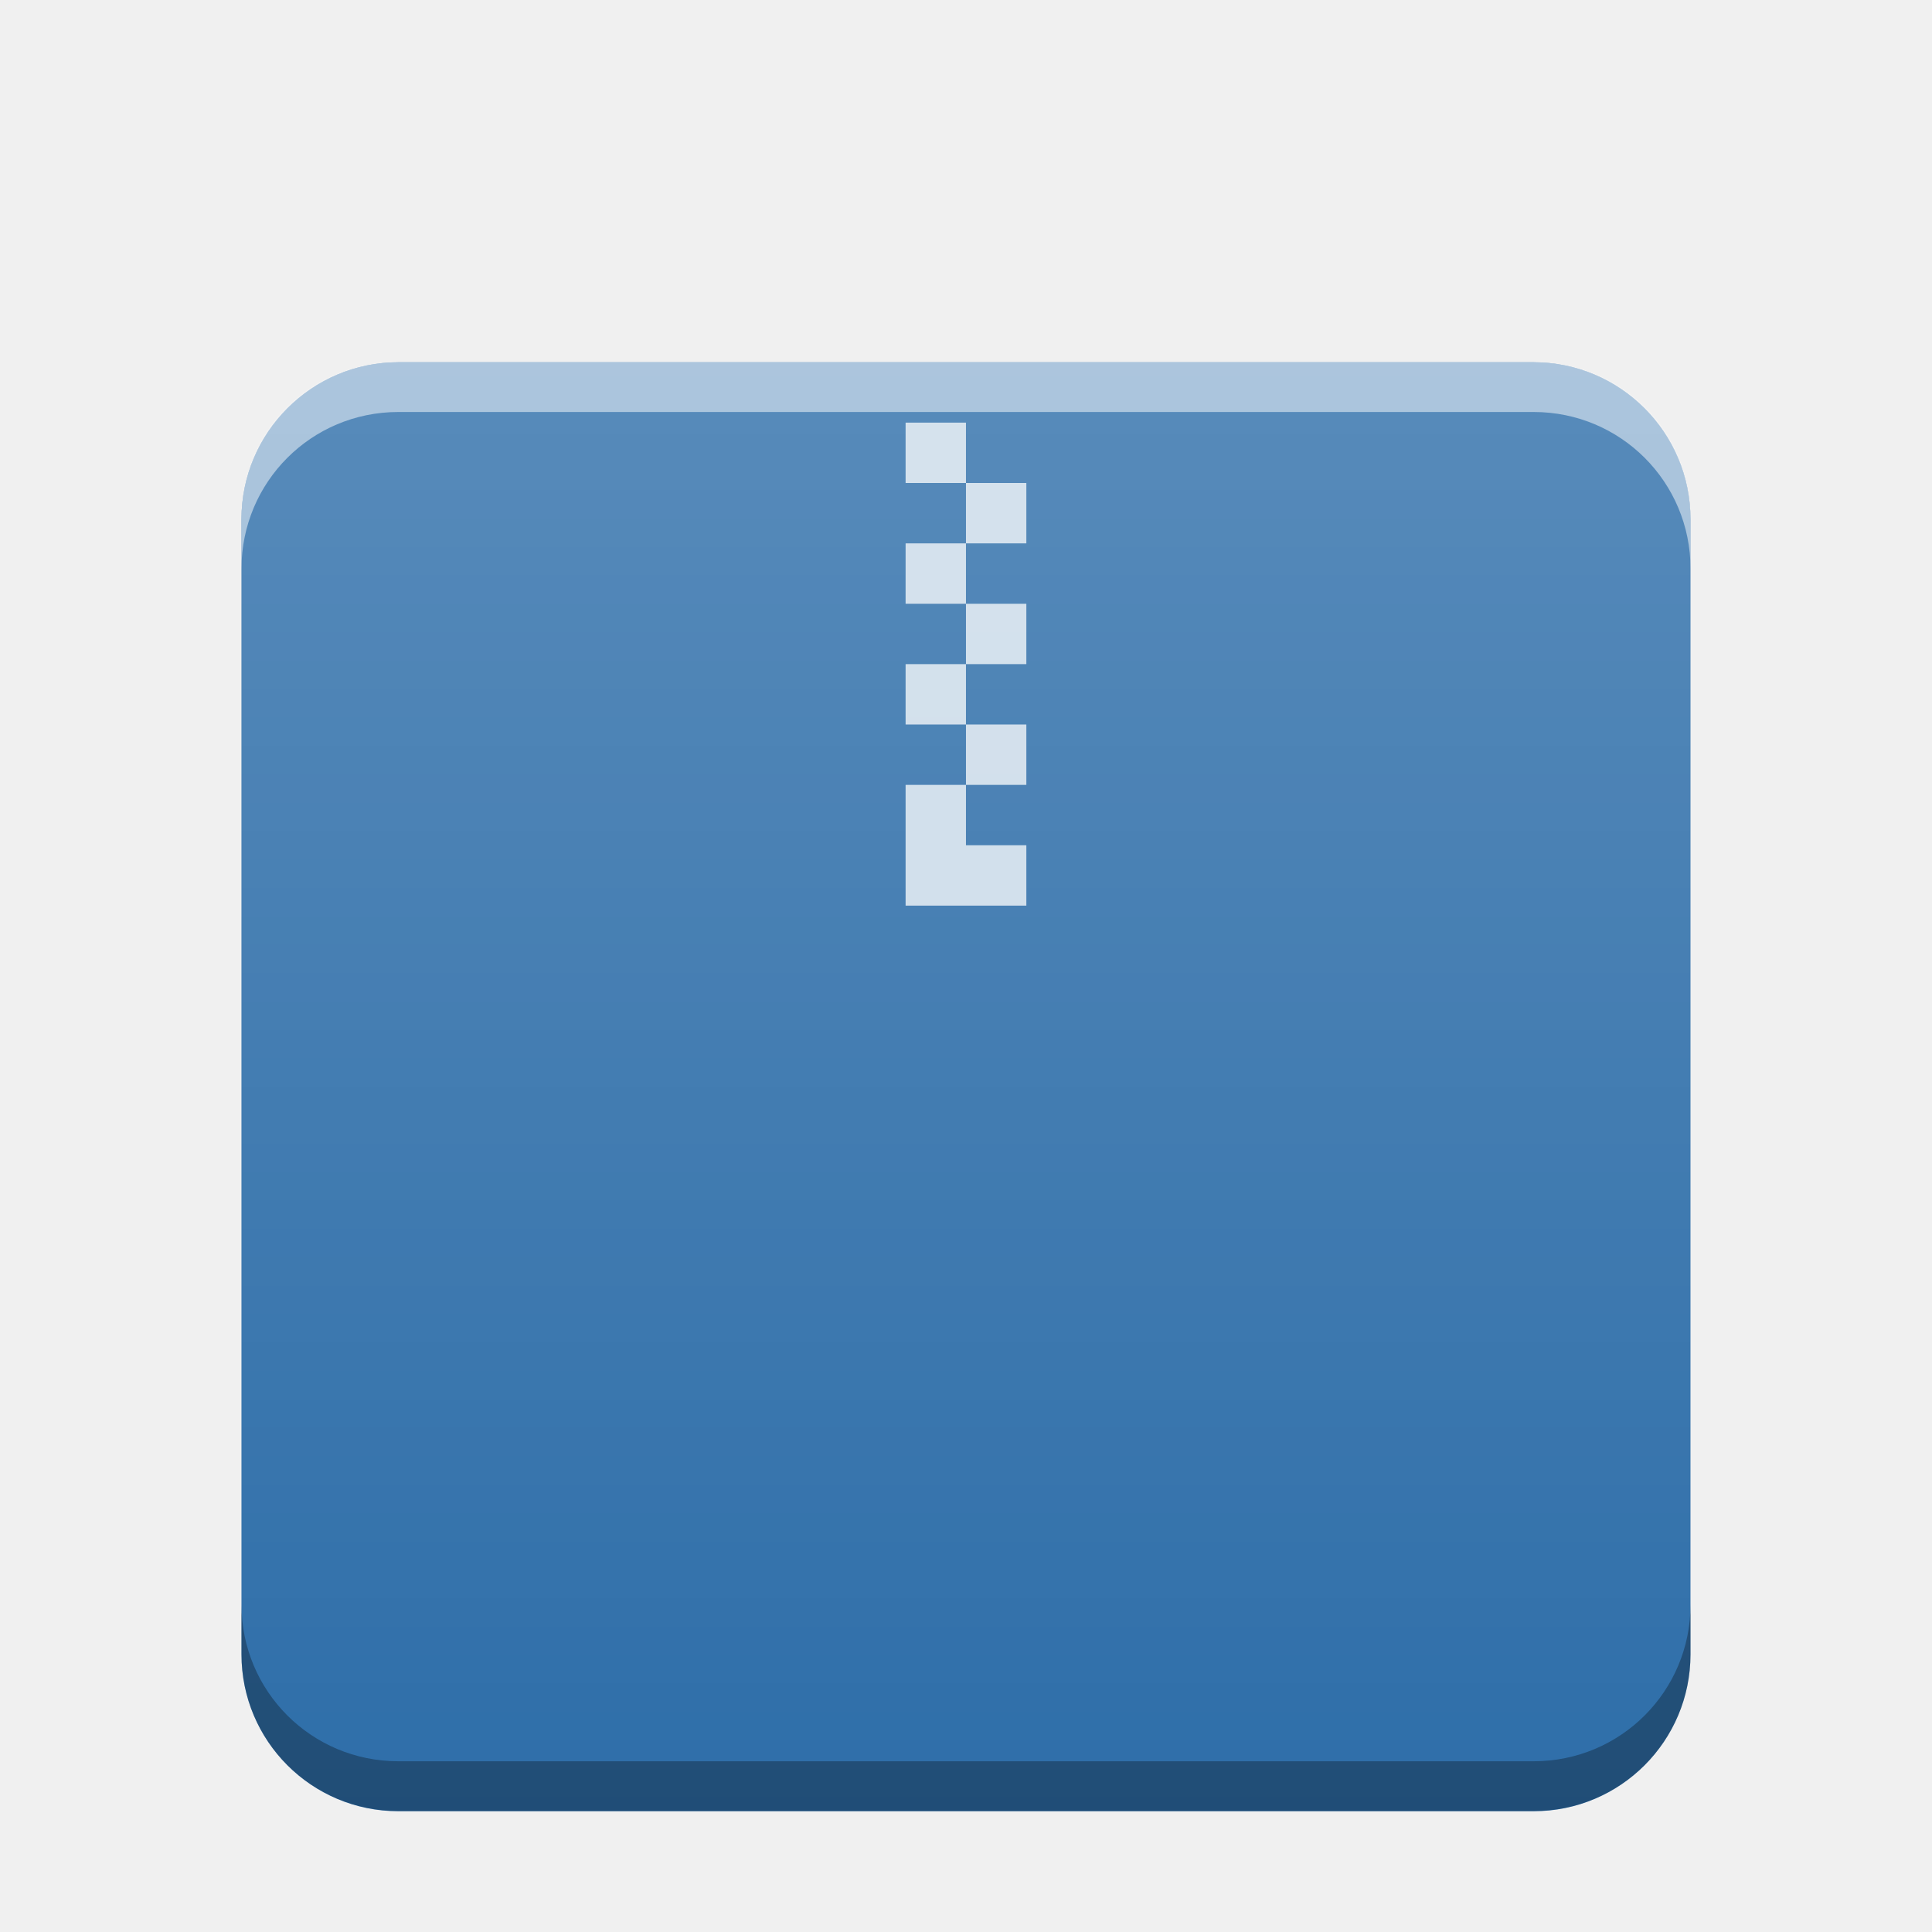
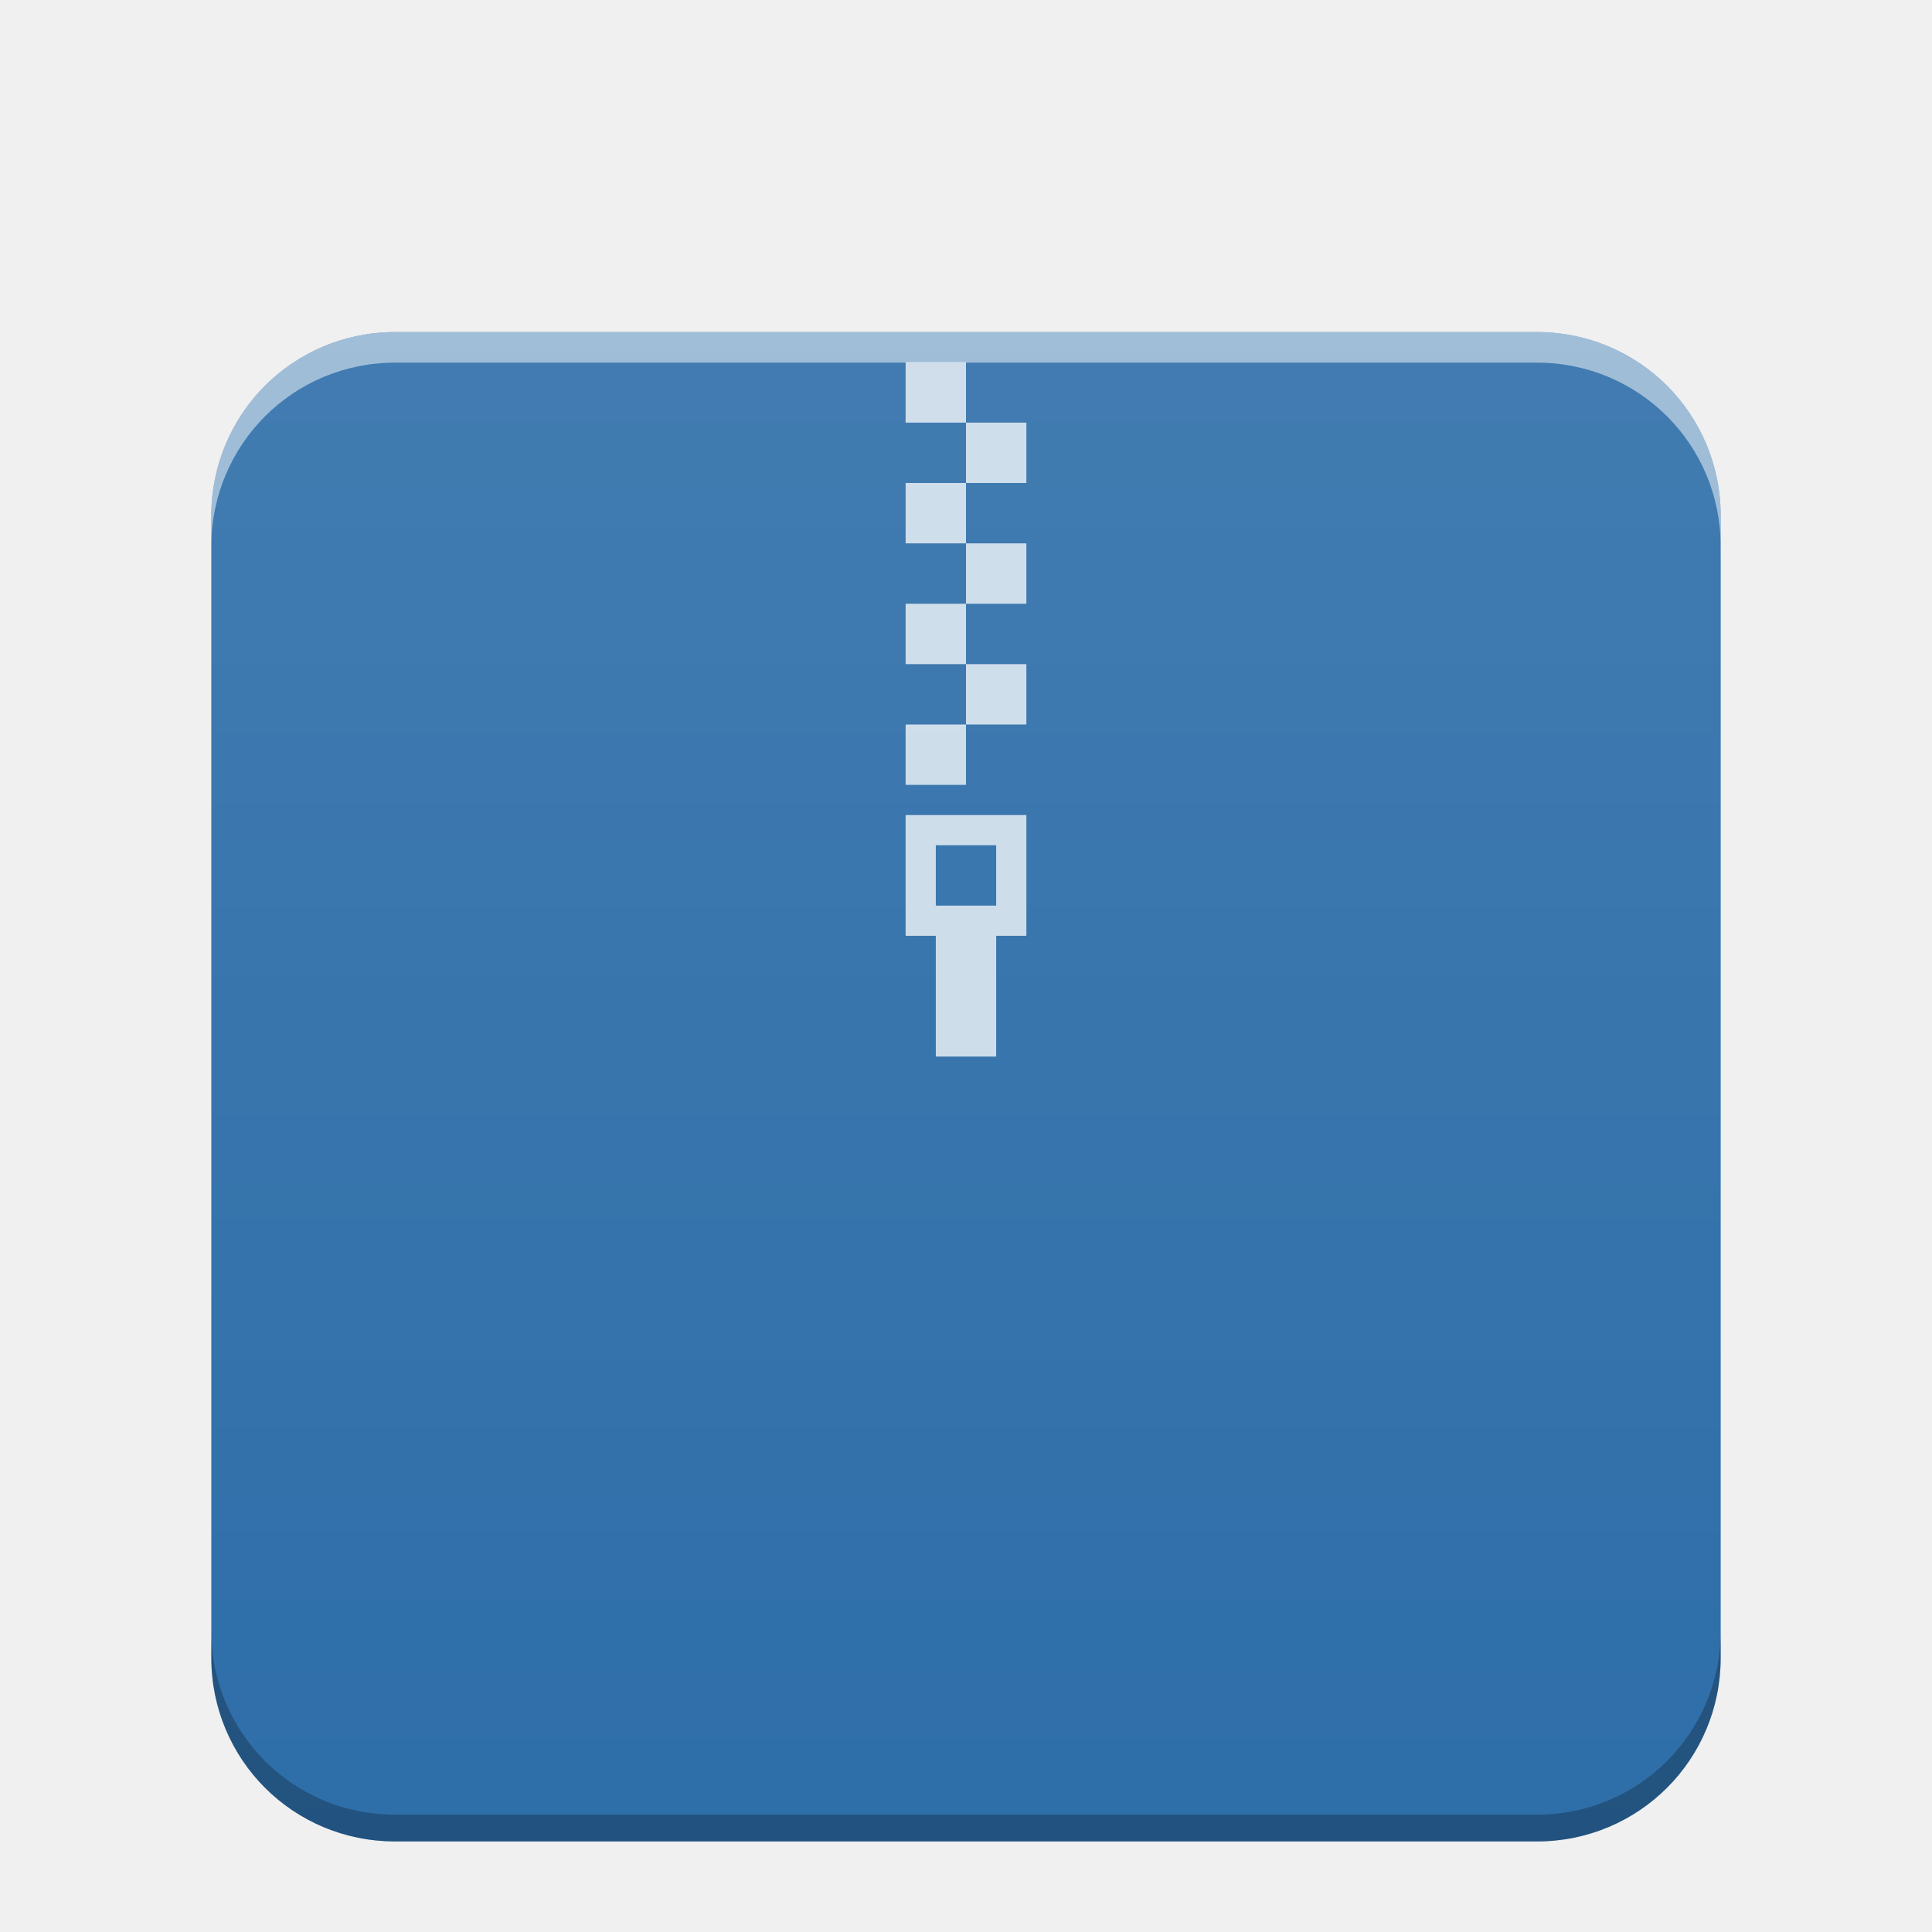
- <svg xmlns="http://www.w3.org/2000/svg" xmlns:xlink="http://www.w3.org/1999/xlink" width="32" version="1.1" height="32" id="svg13">
-   <defs id="defs5455">
+ <svg xmlns="http://www.w3.org/2000/svg" xmlns:xlink="http://www.w3.org/1999/xlink" width="64" version="1.1" viewBox="0 0 64 64" height="64" id="svg2">
+   <defs id="defs4">
    <linearGradient id="linearGradient6251">
-       <stop id="stop6253" stop-color="#ffffff" stop-opacity="0" />
-       <stop id="stop6255" offset="1" stop-color="#ffffff" stop-opacity="0.2" />
+       <stop style="stop-color:#ffffff;stop-opacity:0" offset="0" id="stop6253" />
+       <stop style="stop-color:#ffffff;stop-opacity:0.2" offset="1" id="stop6255" />
    </linearGradient>
-     <linearGradient xlink:href="#linearGradient6251" id="linearGradient5849-3" gradientUnits="userSpaceOnUse" gradientTransform="matrix(0.48,0,0,0.4060192,362.6514,385.6056)" y1="394.544" x2="0" y2="335.434" />
+     <linearGradient xlink:href="#linearGradient6251" id="linearGradient832" gradientUnits="userSpaceOnUse" gradientTransform="matrix(1,0,0,0.8458734,-47,-272.7346)" x1="58" y1="393.953" x2="58" y2="324.659" />
  </defs>
-   <g id="layer1" transform="matrix(1 0 0 1 -384.5714 -515.798)">
-     <rect y="521.798" x="388.571" height="24" width="24" id="rect5837-5" mix-blend-mode="normal" isolation="auto" ry="2.598" style="color:#000000;isolation:auto;mix-blend-mode:normal;color-interpolation:sRGB;color-interpolation-filters:linearRGB;solid-color:#000000;solid-opacity:1;fill:#2e6ea9;fill-opacity:1;color-rendering:auto;image-rendering:auto;shape-rendering:auto" />
-     <path style="color:#000000;opacity:0.75;isolation:auto;mix-blend-mode:normal;color-interpolation:sRGB;color-interpolation-filters:linearRGB;solid-color:#000000;solid-opacity:1;fill:#ffffff;stroke-width:2;stroke-linecap:square;color-rendering:auto;image-rendering:auto;shape-rendering:auto" d="m 399.571,522.798 v 1 h 1 v -1 z m 1,1 v 1 h 1 v -1 z m 0,1 h -1 v 1 h 1 z m 0,1 v 1 h 1 v -1 z m 0,1 h -1 v 1 h 1 z m 0,1 v 1 h 1 v -1 z m 0,1 h -1 v 0.561 1.439 h 2 v -1 h -1 z" id="path5843-7" mix-blend-mode="normal" isolation="auto" />
-     <rect id="rect5847-5" width="24" height="24" x="388.571" y="521.798" mix-blend-mode="normal" isolation="auto" style="color:#000000;isolation:auto;mix-blend-mode:normal;color-interpolation:sRGB;color-interpolation-filters:linearRGB;solid-color:#000000;solid-opacity:1;fill:url(#linearGradient5849-3);color-rendering:auto;image-rendering:auto;shape-rendering:auto" ry="2.55" />
-     <path style="color:#000000;opacity:0.5;isolation:auto;mix-blend-mode:normal;color-interpolation:sRGB;color-interpolation-filters:linearRGB;solid-color:#000000;solid-opacity:1;fill:#ffffff;color-rendering:auto;image-rendering:auto;shape-rendering:auto" d="m 391.169,521.798 c -1.439,0 -2.598,1.158 -2.598,2.598 v 0.824 c 0,-1.439 1.158,-2.598 2.598,-2.598 h 18.805 c 1.439,0 2.598,1.158 2.598,2.598 v -0.824 c 0,-1.439 -1.158,-2.598 -2.598,-2.598 z" id="path850" />
-     <path style="color:#000000;opacity:0.3;isolation:auto;mix-blend-mode:normal;color-interpolation:sRGB;color-interpolation-filters:linearRGB;solid-color:#000000;solid-opacity:1;fill:#000000;fill-opacity:1;color-rendering:auto;image-rendering:auto;shape-rendering:auto" d="m 388.571,542.372 v 0.822 c 0,1.439 1.158,2.6 2.598,2.6 h 18.805 c 1.439,0 2.598,-1.16 2.598,-2.6 v -0.822 c 0,1.439 -1.158,2.598 -2.598,2.598 h -18.805 c -1.439,0 -2.598,-1.158 -2.598,-2.598 z" id="rect5837-3" />
-   </g>
+   <path style="color:#000000;clip-rule:nonzero;display:inline;overflow:visible;visibility:visible;opacity:1;isolation:auto;mix-blend-mode:normal;color-interpolation:sRGB;color-interpolation-filters:linearRGB;solid-color:#000000;solid-opacity:1;fill:#2e6ea9;fill-opacity:1;fill-rule:nonzero;stroke:none;stroke-width:1;stroke-linecap:butt;stroke-linejoin:miter;stroke-miterlimit:4;stroke-dasharray:none;stroke-dashoffset:0;stroke-opacity:1;marker:none;color-rendering:auto;image-rendering:auto;shape-rendering:auto;text-rendering:auto;enable-background:accumulate" d="m 13.084,11 c -0.843,0 -1.645,0.17 -2.373,0.477 C 9.983,11.784 9.327,12.228 8.777,12.777 8.228,13.327 7.784,13.983 7.477,14.711 7.17,15.439 7,16.241 7,17.084 v 37.832 c 0,0.843 0.17,1.645 0.477,2.373 0.307,0.728 0.751,1.384 1.301,1.934 0.55,0.55 1.205,0.994 1.934,1.301 C 11.439,60.83 12.241,61 13.084,61 h 37.832 c 0.843,0 1.645,-0.17 2.373,-0.477 0.728,-0.307 1.384,-0.751 1.934,-1.301 0.55,-0.55 0.994,-1.205 1.301,-1.934 C 56.83,56.561 57,55.759 57,54.916 V 17.084 C 57,16.241 56.83,15.439 56.523,14.711 56.216,13.983 55.772,13.327 55.223,12.777 54.673,12.228 54.017,11.784 53.289,11.477 52.561,11.17 51.759,11 50.916,11 Z" id="path859" />
+   <path style="opacity:0.75;fill:#ffffff;fill-opacity:1" d="m 30,12 0,2 2,0 0,-2 -2,0 z m 2,2 0,2 2,0 0,-2 -2,0 z m 0,2 -2,0 0,2 2,0 0,-2 z m 0,2 0,2 2,0 0,-2 -2,0 z m 0,2 -2,0 0,2 2,0 0,-2 z m 0,2 0,2 2,0 0,-2 -2,0 z m 0,2 -2,0 0,2 2,0 0,-2 z m -2,3 0,4 1,0 0,4 2,0 0,-4 1,0 0,-4 -4,0 z m 1,1 2,0 0,2 -2,0 0,-2 z" id="rect4173-3-3" />
+   <path style="color:#000000;clip-rule:nonzero;display:inline;overflow:visible;visibility:visible;opacity:0.552;isolation:auto;mix-blend-mode:normal;color-interpolation:sRGB;color-interpolation-filters:linearRGB;solid-color:#000000;solid-opacity:1;fill:url(#linearGradient832);fill-opacity:1;fill-rule:nonzero;stroke:none;stroke-width:1;stroke-linecap:butt;stroke-linejoin:miter;stroke-miterlimit:4;stroke-dasharray:none;stroke-dashoffset:0;stroke-opacity:1;marker:none;color-rendering:auto;image-rendering:auto;shape-rendering:auto;text-rendering:auto;enable-background:accumulate" d="m 13.084,11 c -0.843,0 -1.645,0.17 -2.373,0.477 C 9.983,11.784 9.327,12.228 8.777,12.777 8.228,13.327 7.784,13.983 7.477,14.711 7.17,15.439 7,16.241 7,17.084 v 37.832 c 0,0.843 0.17,1.645 0.477,2.373 0.307,0.728 0.751,1.384 1.301,1.934 0.55,0.55 1.205,0.994 1.934,1.301 C 11.439,60.83 12.241,61 13.084,61 H 50.916 c 0.843,0 1.645,-0.17 2.373,-0.477 0.728,-0.307 1.384,-0.751 1.934,-1.301 0.55,-0.55 0.994,-1.205 1.301,-1.934 C 56.83,56.561 57,55.759 57,54.916 V 17.084 C 57,16.241 56.83,15.439 56.523,14.711 56.216,13.983 55.772,13.327 55.223,12.777 54.673,12.228 54.017,11.784 53.289,11.477 52.561,11.17 51.759,11 50.916,11 Z" id="path824" />
+   <path style="color:#000000;clip-rule:nonzero;display:inline;overflow:visible;visibility:visible;opacity:0.5;isolation:auto;mix-blend-mode:normal;color-interpolation:sRGB;color-interpolation-filters:linearRGB;solid-color:#000000;solid-opacity:1;fill:#ffffff;fill-opacity:1;fill-rule:nonzero;stroke:none;stroke-width:1;stroke-linecap:butt;stroke-linejoin:miter;stroke-miterlimit:4;stroke-dasharray:none;stroke-dashoffset:0;stroke-opacity:1;marker:none;color-rendering:auto;image-rendering:auto;shape-rendering:auto;text-rendering:auto;enable-background:accumulate" d="m 13.084,11 c -0.843,0 -1.645,0.17 -2.373,0.477 C 9.983,11.784 9.327,12.228 8.777,12.777 8.228,13.327 7.784,13.983 7.477,14.711 7.17,15.439 7,16.241 7,17.084 v 1.014 c 0,-0.843 0.17,-1.645 0.477,-2.373 0.307,-0.728 0.751,-1.384 1.301,-1.934 0.55,-0.55 1.205,-0.994 1.934,-1.301 0.728,-0.307 1.531,-0.477 2.373,-0.477 h 37.832 c 0.843,0 1.645,0.17 2.373,0.477 0.728,0.307 1.384,0.751 1.934,1.301 0.55,0.55 0.994,1.205 1.301,1.934 C 56.83,16.453 57,17.255 57,18.098 V 17.084 C 57,16.241 56.83,15.439 56.523,14.711 56.216,13.983 55.772,13.327 55.223,12.777 54.673,12.228 54.017,11.784 53.289,11.477 52.561,11.17 51.759,11 50.916,11 Z" id="path824-2-6" />
+   <path style="color:#000000;clip-rule:nonzero;display:inline;overflow:visible;visibility:visible;opacity:0.25;isolation:auto;mix-blend-mode:normal;color-interpolation:sRGB;color-interpolation-filters:linearRGB;solid-color:#000000;solid-opacity:1;fill:#000000;fill-opacity:1;fill-rule:nonzero;stroke:none;stroke-width:1;stroke-linecap:butt;stroke-linejoin:miter;stroke-miterlimit:4;stroke-dasharray:none;stroke-dashoffset:0;stroke-opacity:1;marker:none;color-rendering:auto;image-rendering:auto;shape-rendering:auto;text-rendering:auto;enable-background:accumulate" d="m 57,54.029 c 0,0.843 -0.17,1.645 -0.477,2.373 -0.307,0.728 -0.751,1.384 -1.301,1.934 -0.55,0.55 -1.205,0.994 -1.934,1.301 -0.728,0.307 -1.531,0.477 -2.373,0.477 H 13.084 c -0.843,0 -1.645,-0.17 -2.373,-0.477 C 9.983,59.33 9.327,58.886 8.777,58.336 8.228,57.786 7.784,57.131 7.477,56.402 7.17,55.674 7,54.872 7,54.029 v 0.887 c 0,0.843 0.17,1.645 0.477,2.373 0.307,0.728 0.751,1.384 1.301,1.934 0.55,0.55 1.205,0.994 1.934,1.301 C 11.439,60.83 12.241,61 13.084,61 h 37.832 c 0.843,0 1.645,-0.17 2.373,-0.477 0.728,-0.307 1.384,-0.751 1.934,-1.301 0.55,-0.55 0.994,-1.205 1.301,-1.934 C 56.83,56.561 57,55.759 57,54.916 Z" id="path947" />
</svg>
